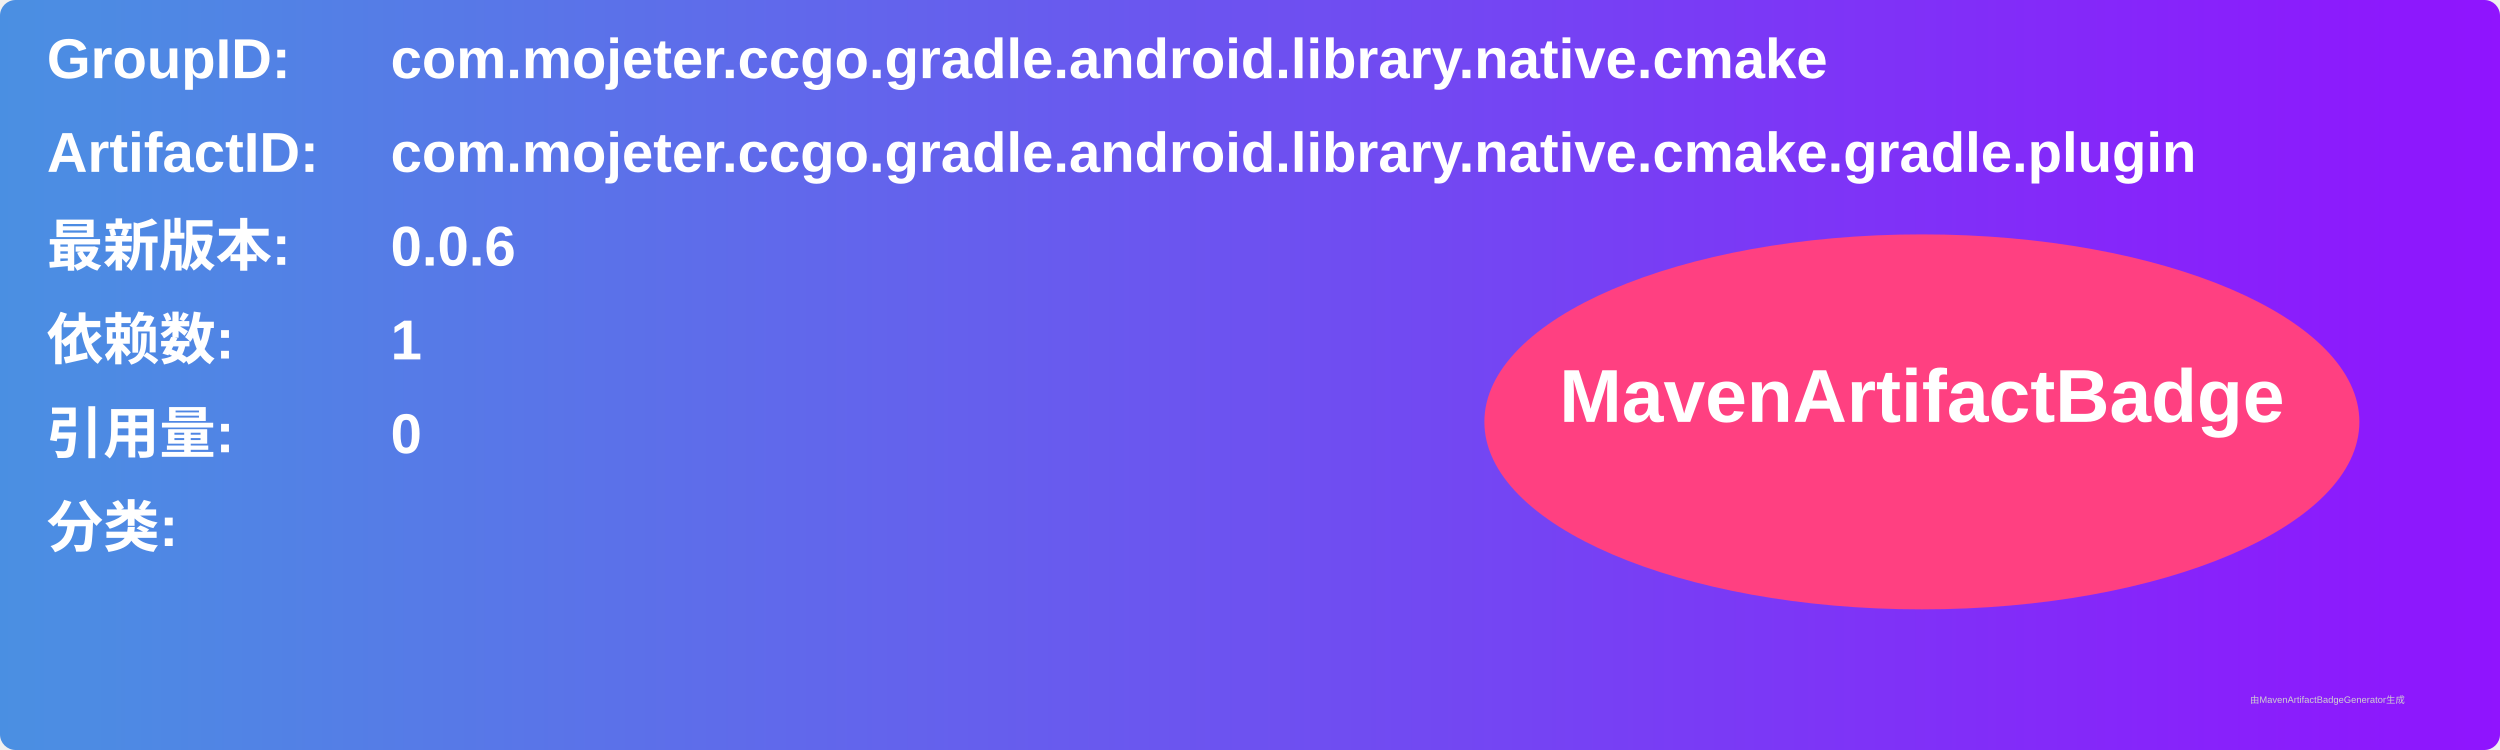
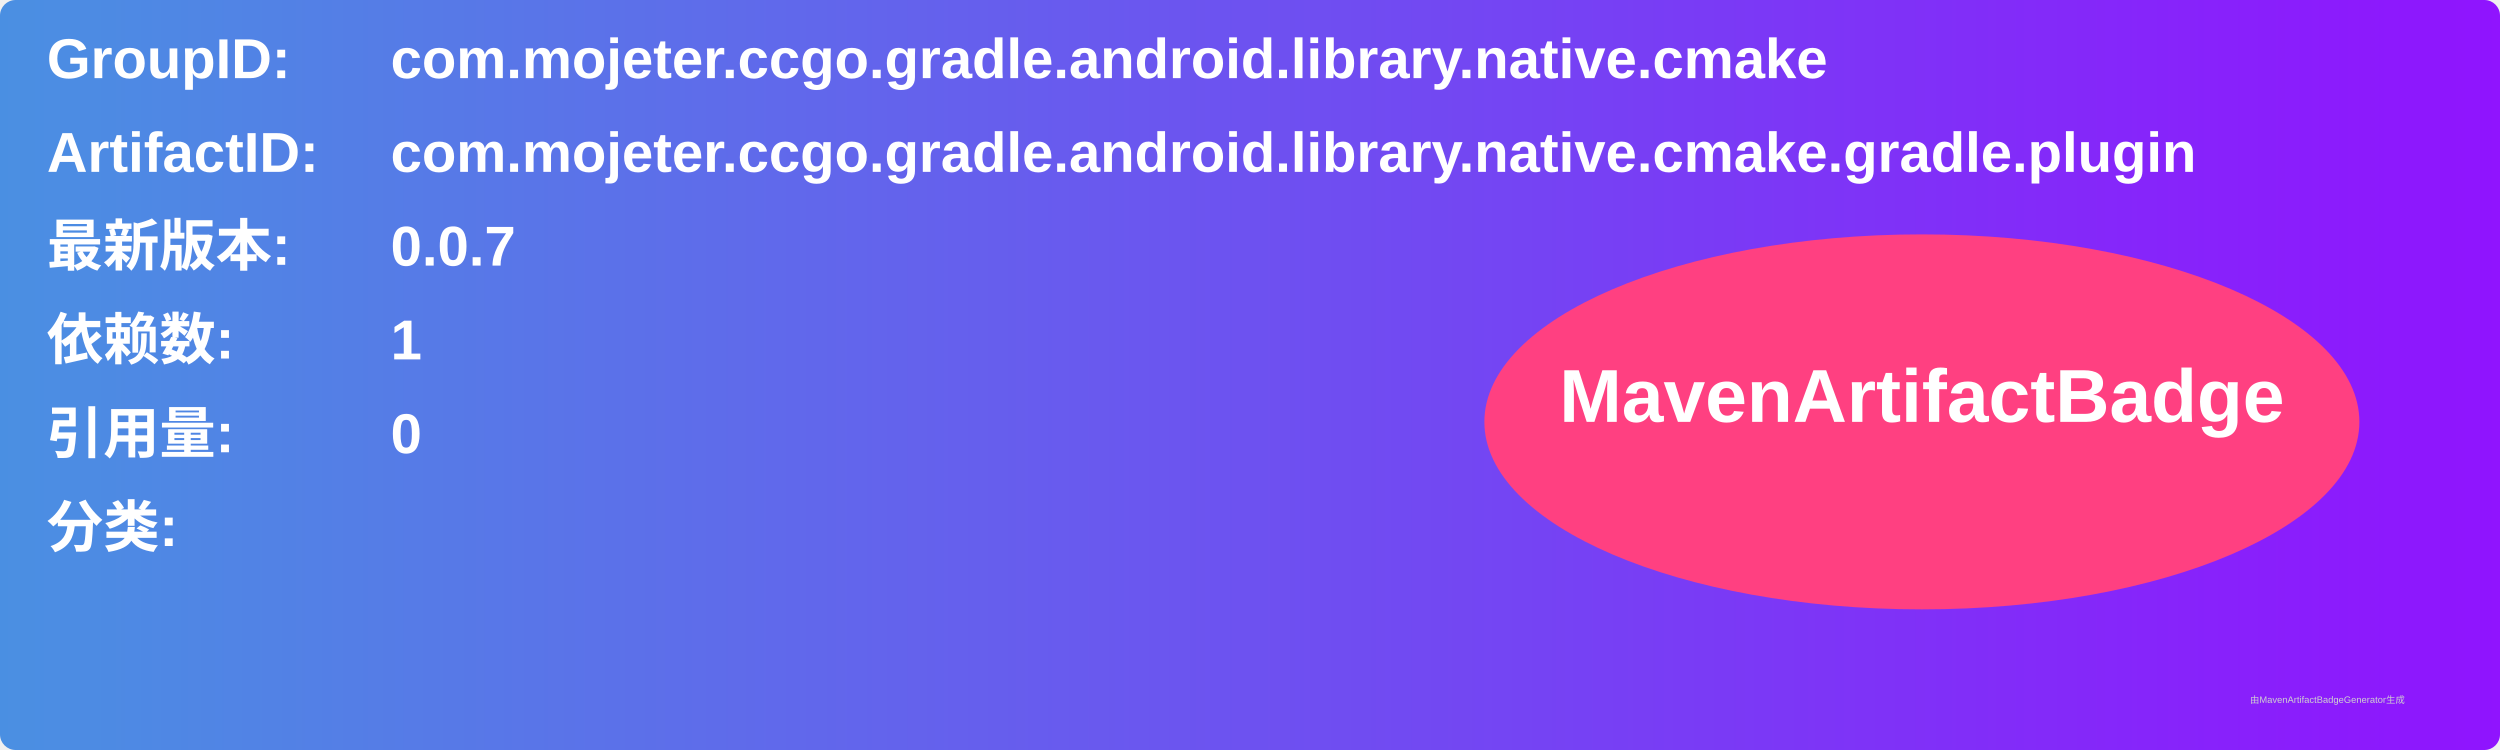
<svg xmlns="http://www.w3.org/2000/svg" width="800" height="240" viewBox="0 0 800 240">
  <linearGradient id="grad" x1="0%" y1="0%" x2="100%" y2="0%">
    <stop offset="0%" stop-color="#4a90e2" />
    <stop offset="100%" stop-color="#9013fe" />
  </linearGradient>
  <rect width="100%" height="100%" rx="5" ry="5" fill="url(#grad)" />
  <g transform="translate(15, 15)">
    <text x="0" y="10" font-family="Arial" font-size="18" fill="white" font-weight="bold" width="260">GroupID:</text>
    <text x="110" y="10" font-family="Arial" font-size="18" fill="white" font-weight="bold" width="460">com.mojeter.ccgo.gradle.android.library.native.cmake</text>
    <text x="0" y="40" font-family="Arial" font-size="18" fill="white" font-weight="bold" width="260">ArtifactID:</text>
    <text x="110" y="40" font-family="Arial" font-size="18" fill="white" font-weight="bold" width="460">com.mojeter.ccgo.gradle.android.library.native.cmake.gradle.plugin</text>
    <text x="0" y="70" font-family="Arial" font-size="18" fill="white" font-weight="bold">最新版本:</text>
    <text x="110" y="70" font-family="Arial" font-size="18" fill="white" font-weight="bold">
-       <tspan font-weight="bold">0.0.6</tspan>
+       <tspan font-weight="bold">0.0.7</tspan>
    </text>
    <text x="0" y="100" font-family="Arial" font-size="18" fill="white" font-weight="bold">依赖数: </text>
    <text x="110" y="100" font-family="Arial" font-size="18" fill="white">
      <tspan font-weight="bold">1</tspan>
    </text>
    <text x="0" y="130" font-family="Arial" font-size="18" fill="white" font-weight="bold">引用量: </text>
    <text x="110" y="130" font-family="Arial" font-size="18" fill="white">
      <tspan font-weight="bold">0</tspan>
    </text>
    <text x="0" y="160" font-family="Arial" font-size="18" fill="white" font-weight="bold">分类:</text>
    <text x="10" y="190" font-family="Arial" font-size="10" fill="white">
      <tspan font-weight="bold" />
    </text>
    <ellipse cx="600" cy="120" rx="140" ry="60" fill="#ff4081" />
    <text x="600" y="120" text-anchor="middle" font-family="Arial" font-size="24" fill="white" font-weight="bold">MavenArtifactBadge</text>
  </g>
  <text x="720" y="225" font-family="Arial" font-size="3" fill="#d0d0d0">由MavenArtifactBadgeGenerator生成</text>
</svg>
